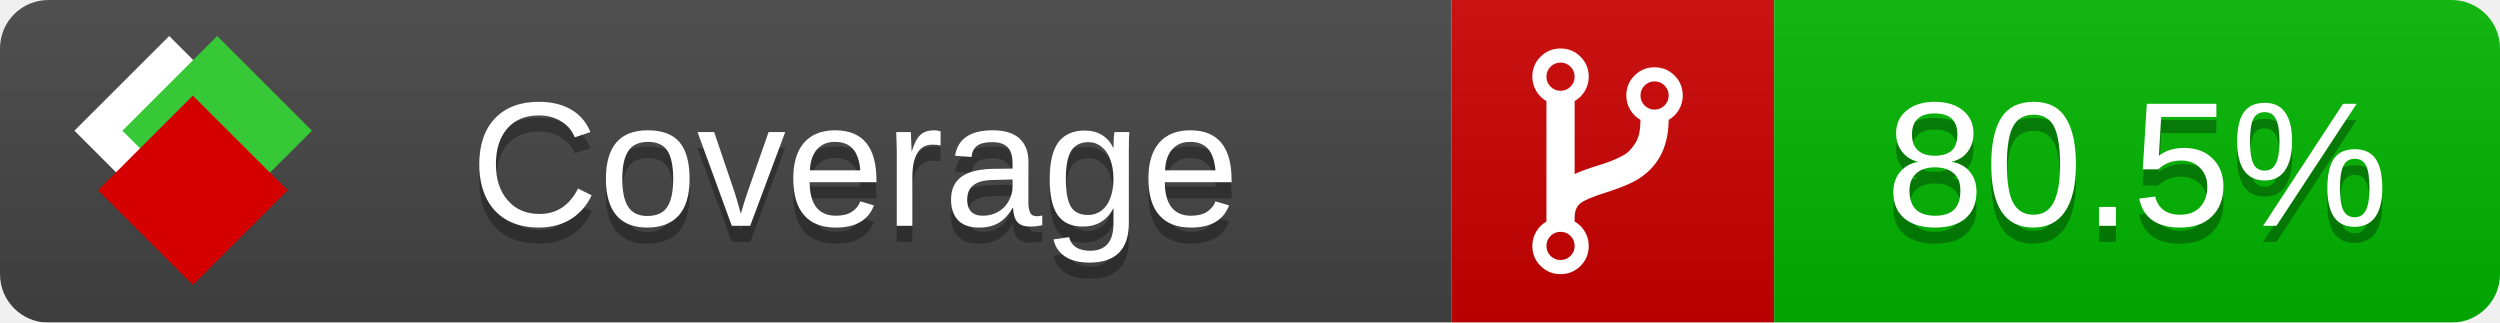
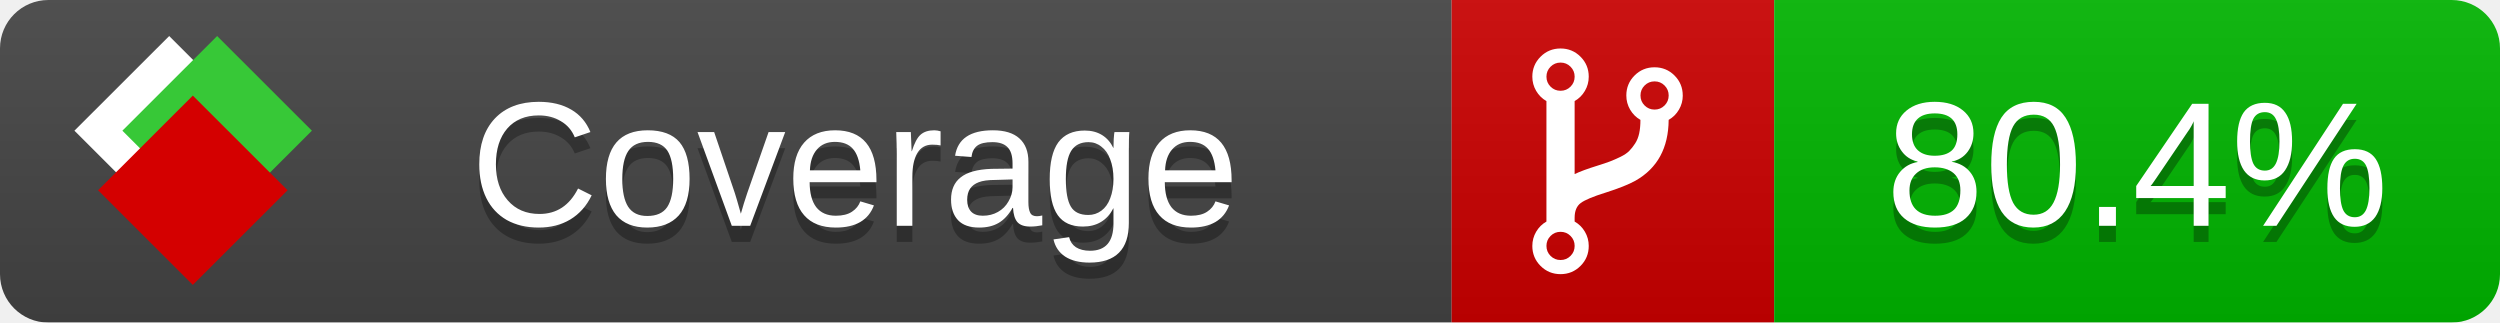
<svg xmlns="http://www.w3.org/2000/svg" xmlns:xlink="http://www.w3.org/1999/xlink" width="155" height="20">
  <style type="text/css">
          
            @keyframes fade1 {
                0% { visibility: visible; opacity: 1; }
               23% { visibility: visible; opacity: 1; }
               25% { visibility: hidden; opacity: 0; }
               48% { visibility: hidden; opacity: 0; }
               50% { visibility: hidden; opacity: 0; }
               73% { visibility: hidden; opacity: 0; }
               75% { visibility: hidden; opacity: 0; }
               98% { visibility: hidden; opacity: 0; }
              100% { visibility: visible; opacity: 1; }
            }
            @keyframes fade2 {
                0% { visibility: hidden; opacity: 0; }
               23% { visibility: hidden; opacity: 0; }
               25% { visibility: visible; opacity: 1; }
               48% { visibility: visible; opacity: 1; }
               50% { visibility: hidden; opacity: 0; }
               73% { visibility: hidden; opacity: 0; }
               75% { visibility: hidden; opacity: 0; }
               98% { visibility: hidden; opacity: 0; }
              100% { visibility: hidden; opacity: 0; }
            }
            @keyframes fade3 {
                0% { visibility: hidden; opacity: 0; }
               23% { visibility: hidden; opacity: 0; }
               25% { visibility: hidden; opacity: 0; }
               48% { visibility: hidden; opacity: 0; }
               50% { visibility: visible; opacity: 1; }
               73% { visibility: visible; opacity: 1; }
               75% { visibility: hidden; opacity: 0; }
               98% { visibility: hidden; opacity: 0; }
              100% { visibility: hidden; opacity: 0; }
            }
            @keyframes fade4 {
                0% { visibility: hidden; opacity: 0; }
               23% { visibility: hidden; opacity: 0; }
               25% { visibility: hidden; opacity: 0; }
               48% { visibility: hidden; opacity: 0; }
               50% { visibility: hidden; opacity: 0; }
               73% { visibility: hidden; opacity: 0; }
               75% { visibility: visible; opacity: 1; }
               98% { visibility: visible; opacity: 1; }
              100% { visibility: hidden; opacity: 0; }
            }
            .linecoverage {
                animation-duration: 15s;
                animation-name: fade1;
                animation-iteration-count: infinite;
            }
            .branchcoverage {
                animation-duration: 15s;
                animation-name: fade2;
                animation-iteration-count: infinite;
            }
            .methodcoverage {
                animation-duration: 15s;
                animation-name: fade3;
                animation-iteration-count: infinite;
            }
            .fullmethodcoverage {
                animation-duration: 15s;
                animation-name: fade4;
                animation-iteration-count: infinite;
            }
          
    </style>
  <defs>
    <linearGradient id="gradient" x2="0" y2="100%">
      <stop offset="0" stop-color="#bbb" stop-opacity=".1" />
      <stop offset="1" stop-opacity=".1" />
    </linearGradient>
    <linearGradient id="c">
      <stop offset="0" stop-color="#d40000" />
      <stop offset="1" stop-color="#ff2a2a" />
    </linearGradient>
    <linearGradient id="a">
      <stop offset="0" stop-color="#e0e0de" />
      <stop offset="1" stop-color="#fff" />
    </linearGradient>
    <linearGradient id="b">
      <stop offset="0" stop-color="#37c837" />
      <stop offset="1" stop-color="#217821" />
    </linearGradient>
    <linearGradient xlink:href="#a" id="e" x1="106.44" x2="69.96" y1="-11.96" y2="-46.84" gradientTransform="matrix(-.8426 -.00045 -.00045 -.8426 -94.27 -75.82)" gradientUnits="userSpaceOnUse" />
    <linearGradient xlink:href="#b" id="f" x1="56.19" x2="77.97" y1="-23.45" y2="10.62" gradientTransform="matrix(.8426 .00045 .00045 .8426 94.27 75.82)" gradientUnits="userSpaceOnUse" />
    <linearGradient xlink:href="#c" id="g" x1="79.98" x2="132.9" y1="10.79" y2="10.79" gradientTransform="matrix(.8426 .00045 .00045 .8426 94.27 75.82)" gradientUnits="userSpaceOnUse" />
    <mask id="mask">
      <rect width="155" height="20" rx="3" fill="#fff" />
    </mask>
    <g id="icon" transform="matrix(.04486 0 0 .04481 -.48 -.63)">
      <rect width="52.92" height="52.92" x="-109.72" y="-27.13" fill="url(#e)" transform="rotate(-135)" />
      <rect width="52.92" height="52.92" x="70.19" y="-39.18" fill="url(#f)" transform="rotate(45)" />
      <rect width="52.92" height="52.92" x="80.05" y="-15.74" fill="url(#g)" transform="rotate(45)" />
    </g>
  </defs>
  <g mask="url(#mask)">
    <rect x="0" y="0" width="90" height="20" fill="#444" />
    <rect x="90" y="0" width="20" height="20" fill="#c00" />
    <rect x="110" y="0" width="45" height="20" fill="#00B600" />
    <rect x="0" y="0" width="155" height="20" fill="url(#gradient)" />
  </g>
  <g>
    <path class="" fill="#fff" d="m 97.628,15.247 q 0,-0.364 -0.255,-0.619 -0.255,-0.255 -0.619,-0.255 -0.364,0 -0.619,0.255 -0.255,0.255 -0.255,0.619 0,0.364 0.255,0.619 0.255,0.255 0.619,0.255 0.364,0 0.619,-0.255 0.255,-0.255 0.255,-0.619 z m 0,-10.493 q 0,-0.364 -0.255,-0.619 -0.255,-0.255 -0.619,-0.255 -0.364,0 -0.619,0.255 -0.255,0.255 -0.255,0.619 0,0.364 0.255,0.619 0.255,0.255 0.619,0.255 0.364,0 0.619,-0.255 0.255,-0.255 0.255,-0.619 z m 5.83,1.166 q 0,-0.364 -0.255,-0.619 -0.255,-0.255 -0.619,-0.255 -0.364,0 -0.619,0.255 -0.255,0.255 -0.255,0.619 0,0.364 0.255,0.619 0.255,0.255 0.619,0.255 0.364,0 0.619,-0.255 0.255,-0.255 0.255,-0.619 z m 0.874,0 q 0,0.474 -0.237,0.879 -0.237,0.405 -0.638,0.633 -0.018,2.614 -2.059,3.771 -0.619,0.346 -1.849,0.738 -1.166,0.364 -1.544,0.647 -0.378,0.282 -0.378,0.911 l 0,0.237 q 0.401,0.228 0.638,0.633 0.237,0.405 0.237,0.879 0,0.729 -0.51,1.239 -0.51,0.51 -1.239,0.51 -0.729,0 -1.239,-0.51 -0.51,-0.51 -0.51,-1.239 0,-0.474 0.237,-0.879 0.237,-0.405 0.638,-0.633 l 0,-7.469 q -0.401,-0.228 -0.638,-0.633 -0.237,-0.405 -0.237,-0.879 0,-0.729 0.51,-1.239 0.51,-0.51 1.239,-0.51 0.729,0 1.239,0.51 0.51,0.51 0.51,1.239 0,0.474 -0.237,0.879 -0.237,0.405 -0.638,0.633 l 0,4.527 q 0.492,-0.237 1.403,-0.519 0.501,-0.155 0.797,-0.269 0.296,-0.114 0.642,-0.282 0.346,-0.169 0.537,-0.36 0.191,-0.191 0.369,-0.465 0.178,-0.273 0.255,-0.633 0.077,-0.36 0.077,-0.833 -0.401,-0.228 -0.638,-0.633 -0.237,-0.405 -0.237,-0.879 0,-0.729 0.51,-1.239 0.51,-0.51 1.239,-0.51 0.729,0 1.239,0.51 0.51,0.51 0.51,1.239 z" />
  </g>
  <g fill="#fff" text-anchor="middle" font-family="Verdana,Arial,Geneva,sans-serif" font-size="11">
    <a xlink:href="https://github.com/danielpalme/ReportGenerator" target="_top">
      <use xlink:href="#icon" transform="translate(3,1) scale(3.5)" />
    </a>
    <text x="53" y="15" fill="#010101" fill-opacity=".3">Coverage</text>
    <text x="53" y="14" fill="#fff">Coverage</text>
-     <text class="" x="132.5" y="15" fill="#010101" fill-opacity=".3">80.5%</text>
-     <text class="" x="132.5" y="14">80.5%</text>
+     <text class="" x="132.5" y="15" fill="#010101" fill-opacity=".3">80.4%</text>
+     <text class="" x="132.5" y="14">80.4%</text>
  </g>
  <g>
    <rect class="" x="90" y="0" width="65" height="20" fill-opacity="0" />
  </g>
</svg>
